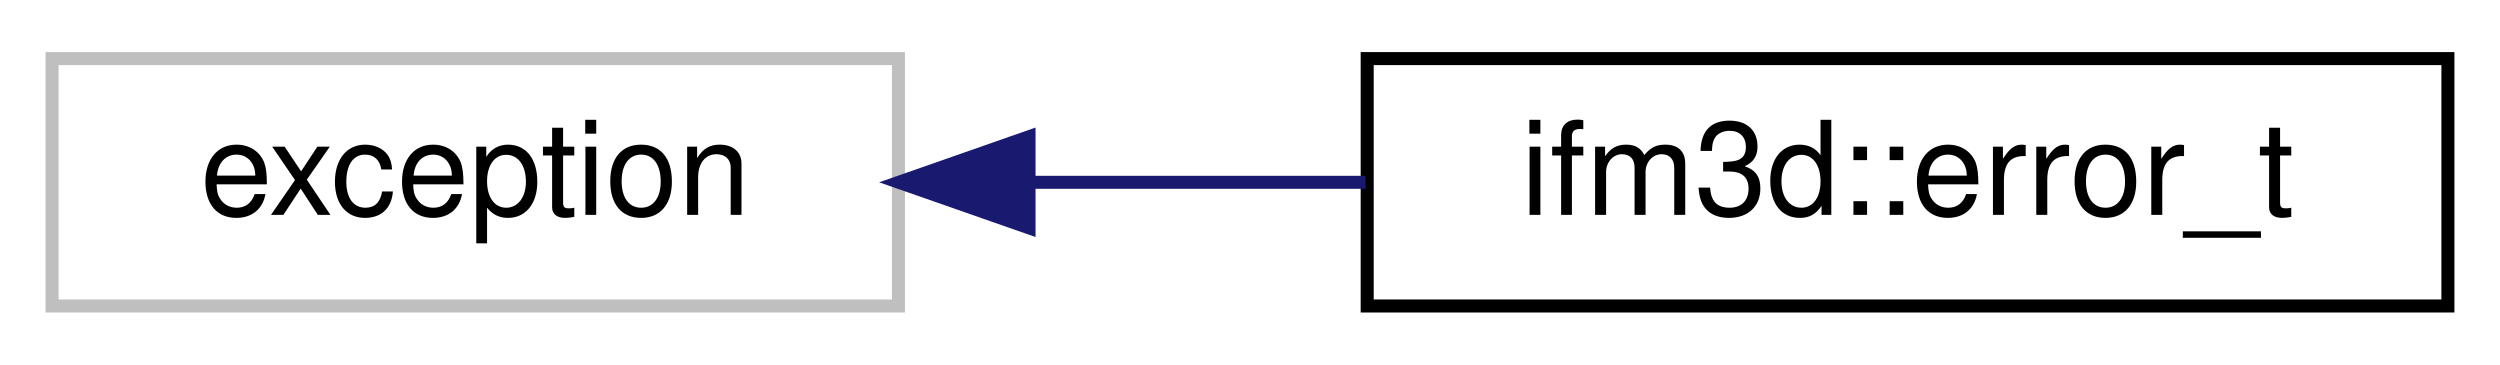
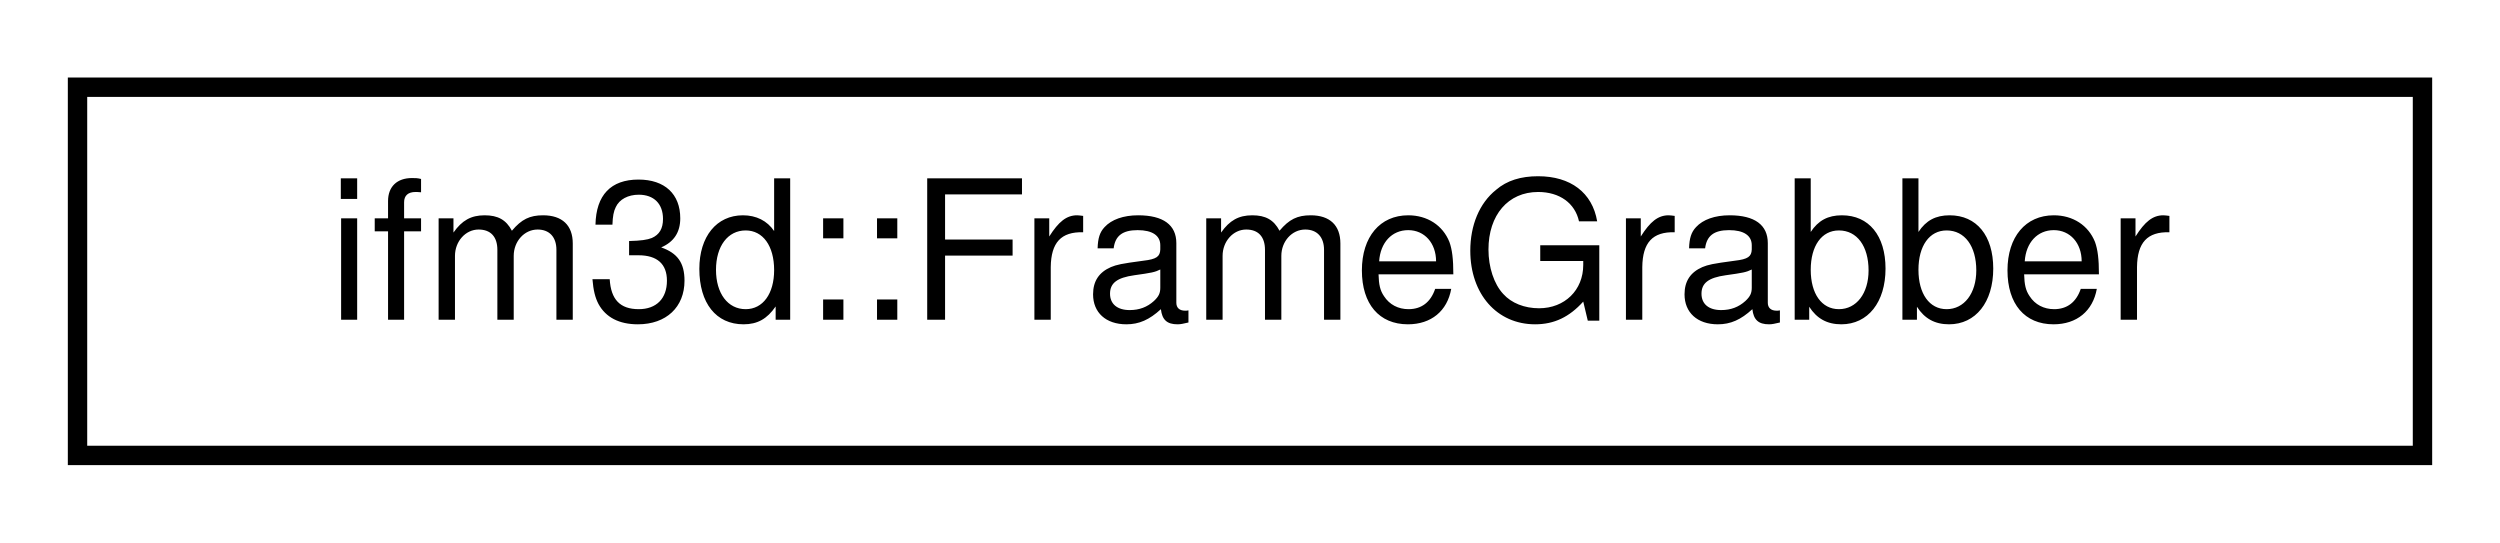
- <svg xmlns="http://www.w3.org/2000/svg" xmlns:xlink="http://www.w3.org/1999/xlink" width="192pt" height="28pt" viewBox="0.00 0.00 192.00 28.00">
+ <svg xmlns="http://www.w3.org/2000/svg" xmlns:xlink="http://www.w3.org/1999/xlink" width="129pt" height="28pt" viewBox="0.00 0.00 129.00 28.00">
  <g id="graph0" class="graph" transform="scale(1 1) rotate(0) translate(4 24)">
    <g id="node1" class="node">
      <g id="a_node1">
-         <a xlink:title=" ">
-           <polygon fill="none" stroke="#bfbfbf" points="0,-0.5 0,-19.5 65,-19.5 65,-0.5 0,-0.5" />
-           <text text-anchor="middle" x="32.5" y="-7.5" font-family="Helvetica,sans-Serif" font-size="10.00">exception</text>
+         <a xlink:href="classifm3d_1_1FrameGrabber.html" target="_top" xlink:title=" ">
+           <polygon fill="none" stroke="black" points="0,-0.5 0,-19.5 121,-19.5 121,-0.5 0,-0.5" />
+           <text text-anchor="middle" x="60.5" y="-7.5" font-family="Helvetica,sans-Serif" font-size="10.00">ifm3d::FrameGrabber</text>
        </a>
      </g>
    </g>
-     <g id="node2" class="node">
-       <g id="a_node2">
-         <a xlink:href="classifm3d_1_1error__t.html" target="_top" xlink:title=" ">
-           <polygon fill="none" stroke="black" points="101,-0.5 101,-19.5 184,-19.5 184,-0.5 101,-0.5" />
-           <text text-anchor="middle" x="142.5" y="-7.5" font-family="Helvetica,sans-Serif" font-size="10.00">ifm3d::error_t</text>
-         </a>
-       </g>
-     </g>
-     <g id="edge1" class="edge">
-       <path fill="none" stroke="midnightblue" d="M75.08,-10C83.55,-10 92.44,-10 100.87,-10" />
-       <polygon fill="midnightblue" stroke="midnightblue" points="75.03,-6.5 65.03,-10 75.03,-13.5 75.03,-6.5" />
-     </g>
  </g>
</svg>
